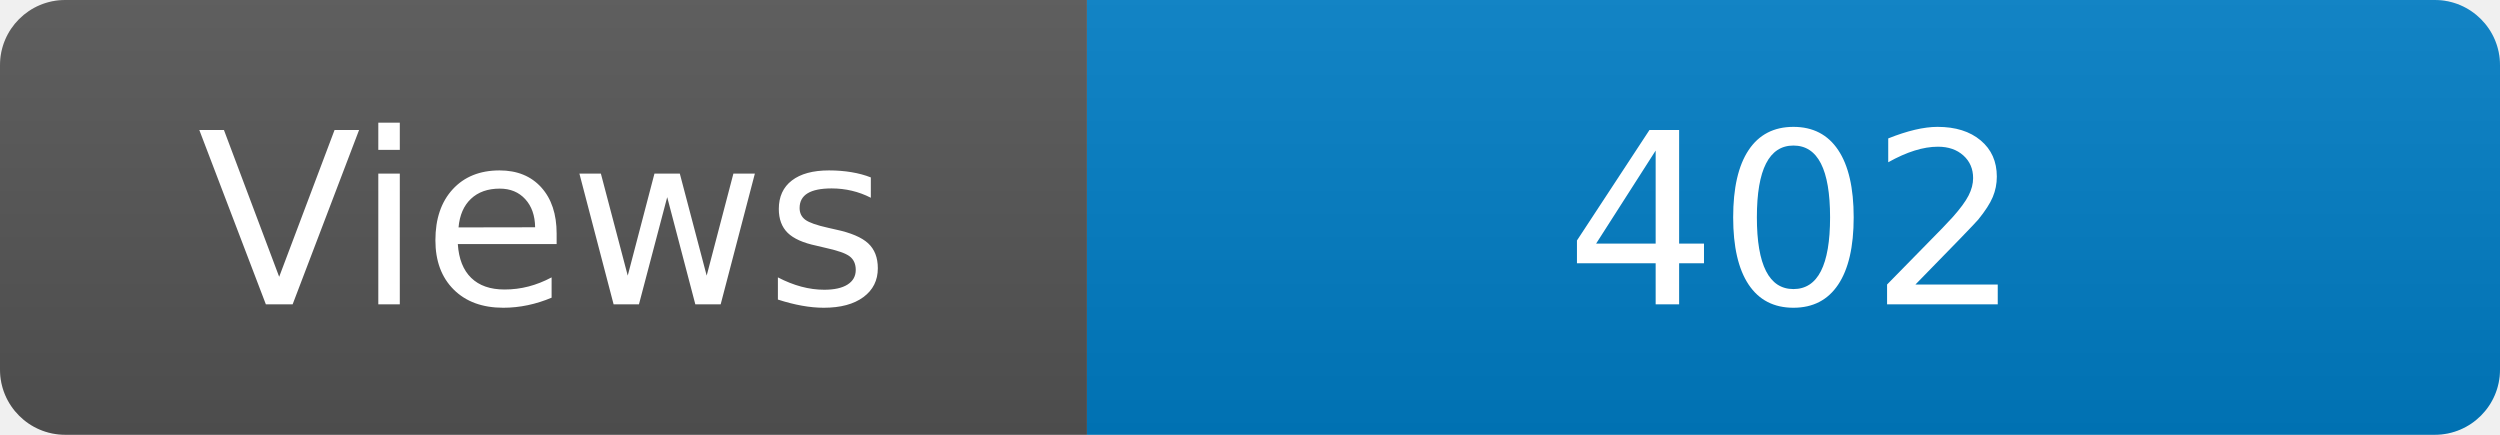
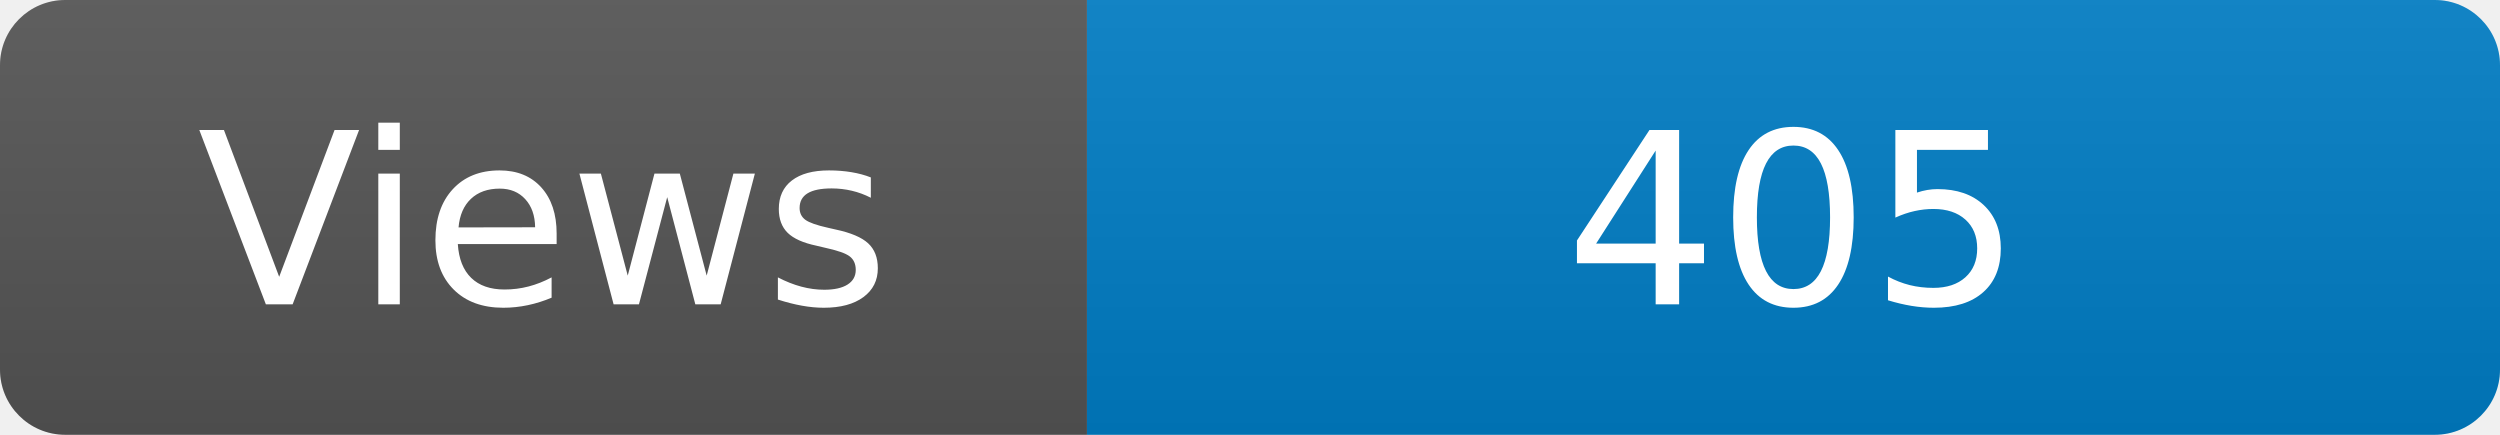
<svg xmlns="http://www.w3.org/2000/svg" width="115" height="20" role="img" aria-label="Maintained?: yes">
  <linearGradient id="s" x2="0" y2="100%">
    <stop offset="0" stop-color="#bbb" stop-opacity=".1" />
    <stop offset="1" stop-opacity=".1" />
  </linearGradient>
  <clipPath id="r">
    <rect width="115" height="20" rx="3" fill="#fff" />
  </clipPath>
  <g clip-path="url(#r)">
    <rect width="50" height="20" fill="#555" />
    <rect x="50" width="160" height="20" fill="#007ec6" />
    <rect width="115" height="20" fill="url(#s)" />
  </g>
  <g fill="#fff" text-anchor="middle" font-family="Verdana,Geneva,DejaVu Sans,sans-serif" font-size="110">
    <text x="250" y="140" transform="scale(.1)" fill="#fff">Views</text>
-     <text x="825" y="140" transform="scale(.1)" fill="#fff">402</text>
+     <text x="825" y="140" transform="scale(.1)" fill="#fff">405</text>
  </g>
</svg>
